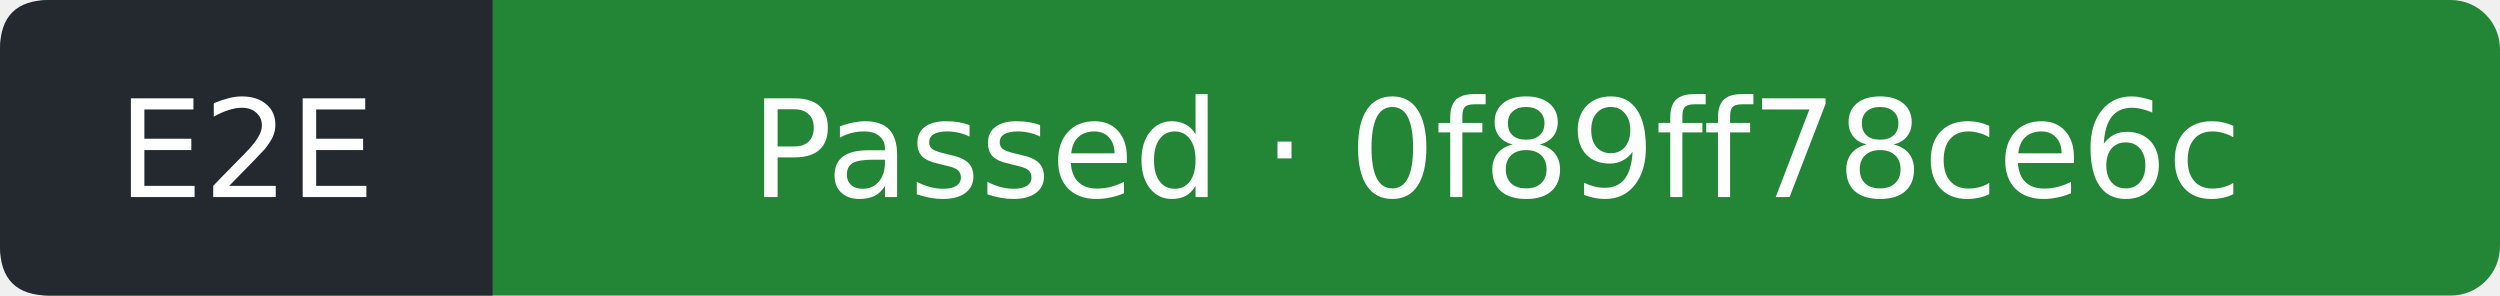
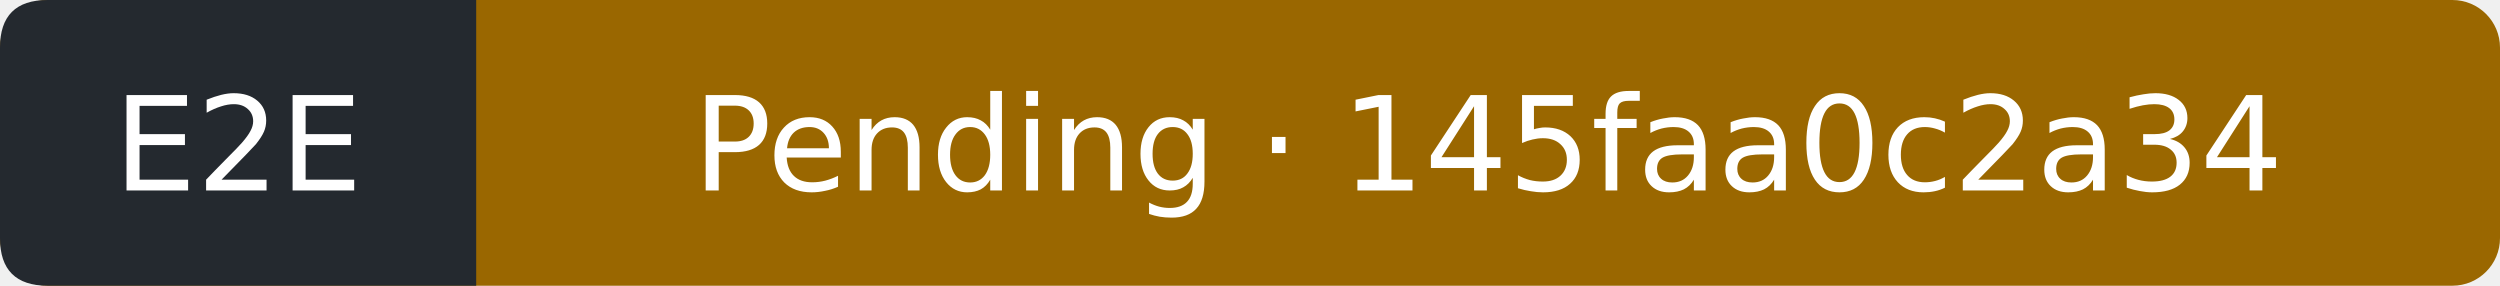
- <svg xmlns="http://www.w3.org/2000/svg" width="203" height="24" viewBox="0 0 203 24" role="img" aria-label="E2E: Passed; covered commit 0f89ff78ce6ccb11e05c199ed9e38727578b9296; observed 2026-11-05T18:41:41Z">
-   <rect width="203" height="24" rx="4" fill="#238636" />
+ <svg xmlns="http://www.w3.org/2000/svg" width="210" height="24" viewBox="0 0 210 24" role="img" aria-label="E2E: Pending; covered commit 145faa0c2a34e833b455618c0e8ad99e6239df02; observed 2026-11-05T19:10:12Z">
+   <rect width="210" height="24" rx="4" fill="#9a6700" />
  <path d="M4 0H40V24H4Q0 24 0 20V4Q0 0 4 0" fill="#24292f" />
  <g fill="#fff" text-anchor="middle" font-family="Verdana,DejaVu Sans,sans-serif" font-size="11">
    <text x="20" y="16">E2E</text>
-     <text x="121.5" y="16">Passed · 0f89ff78ce6c</text>
+     <text x="125" y="16">Pending · 145faa0c2a34</text>
  </g>
</svg>
